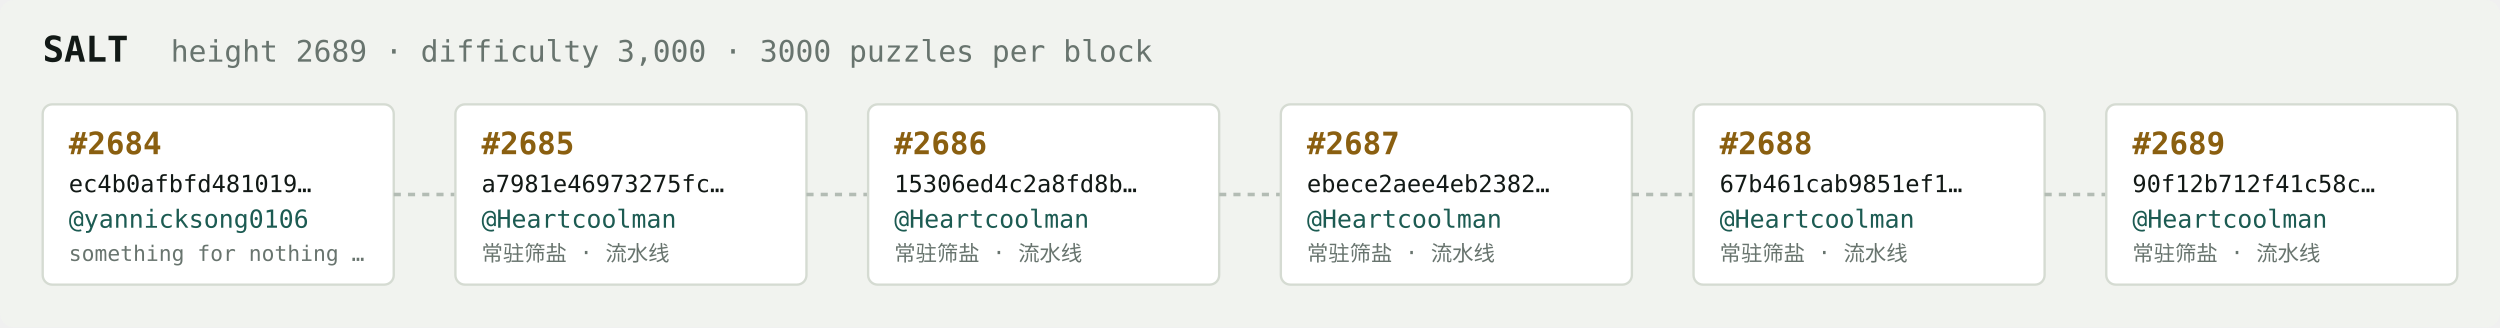
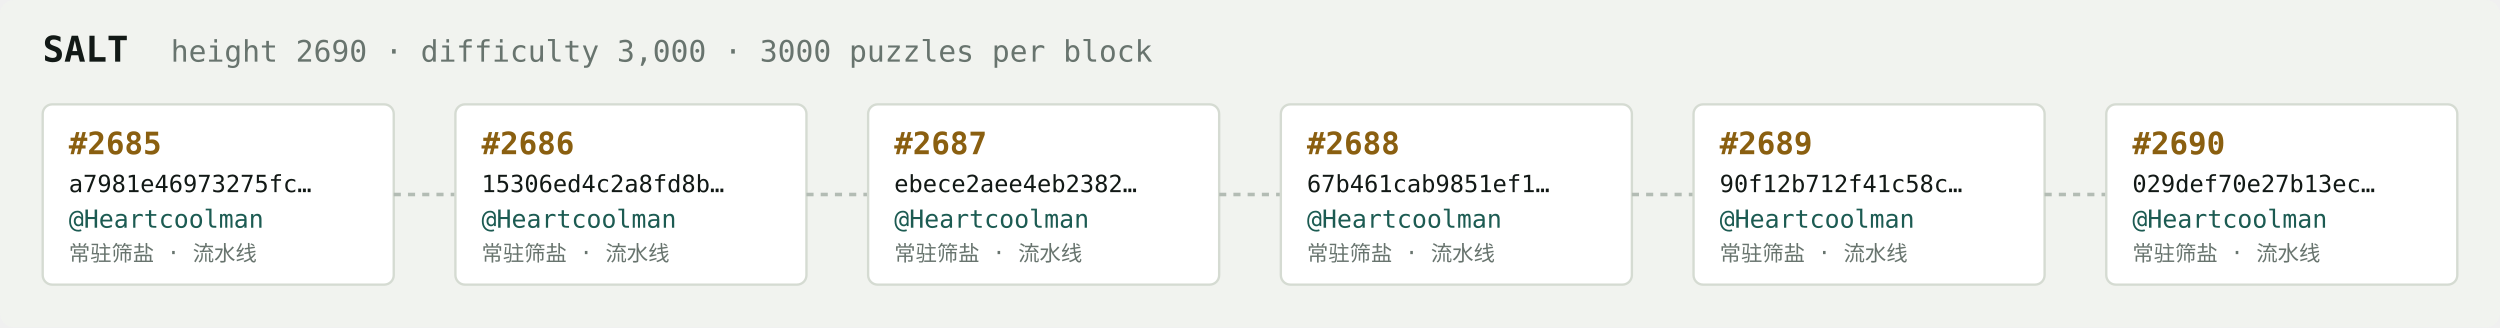
<svg xmlns="http://www.w3.org/2000/svg" width="1054" height="138" viewBox="0 0 1054 138" font-family="ui-monospace,SFMono-Regular,Menlo,monospace">
  <rect fill="#f1f3ef" width="1054" height="138" rx="6" />
  <text x="18" y="26" fill="#121916" font-size="15" font-weight="700">SALT</text>
-   <text x="72" y="26" fill="#68746e" font-size="12.5">height 2689 · difficulty 3,000 · 3000 puzzles per block</text>
+   <text x="72" y="26" fill="#68746e" font-size="12.5">height 2690 · difficulty 3,000 · 3000 puzzles per block</text>
  <rect x="18" y="44" width="148" height="76" rx="4" fill="#ffffff" stroke="#d5dbd2" stroke-width="1" />
-   <text x="29" y="65" fill="#8a5f10" font-size="13" font-weight="700">#2684</text>
-   <text x="29" y="81" fill="#121916" font-size="10">ec4b0afbfd481019…</text>
-   <text x="29" y="96" fill="#1c5b52" font-size="10.5">@yannicksong0106</text>
-   <text x="29" y="110" fill="#68746e" font-size="9">something for nothing …</text>
+   <text x="29" y="65" fill="#8a5f10" font-size="13" font-weight="700">#2685</text>
+   <text x="29" y="81" fill="#121916" font-size="10">a7981e46973275fc…</text>
+   <text x="29" y="96" fill="#1c5b52" font-size="10.5">@Heartcoolman</text>
+   <text x="29" y="110" fill="#68746e" font-size="9">常驻筛盐 · 流水线</text>
  <line x1="166" y1="82.0" x2="192" y2="82.0" stroke="#b3bcb4" stroke-width="1.5" stroke-dasharray="3 3" />
  <rect x="192" y="44" width="148" height="76" rx="4" fill="#ffffff" stroke="#d5dbd2" stroke-width="1" />
-   <text x="203" y="65" fill="#8a5f10" font-size="13" font-weight="700">#2685</text>
-   <text x="203" y="81" fill="#121916" font-size="10">a7981e46973275fc…</text>
+   <text x="203" y="65" fill="#8a5f10" font-size="13" font-weight="700">#2686</text>
+   <text x="203" y="81" fill="#121916" font-size="10">15306ed4c2a8fd8b…</text>
  <text x="203" y="96" fill="#1c5b52" font-size="10.5">@Heartcoolman</text>
  <text x="203" y="110" fill="#68746e" font-size="9">常驻筛盐 · 流水线</text>
  <line x1="340" y1="82.0" x2="366" y2="82.0" stroke="#b3bcb4" stroke-width="1.5" stroke-dasharray="3 3" />
  <rect x="366" y="44" width="148" height="76" rx="4" fill="#ffffff" stroke="#d5dbd2" stroke-width="1" />
-   <text x="377" y="65" fill="#8a5f10" font-size="13" font-weight="700">#2686</text>
-   <text x="377" y="81" fill="#121916" font-size="10">15306ed4c2a8fd8b…</text>
+   <text x="377" y="65" fill="#8a5f10" font-size="13" font-weight="700">#2687</text>
+   <text x="377" y="81" fill="#121916" font-size="10">ebece2aee4eb2382…</text>
  <text x="377" y="96" fill="#1c5b52" font-size="10.5">@Heartcoolman</text>
  <text x="377" y="110" fill="#68746e" font-size="9">常驻筛盐 · 流水线</text>
  <line x1="514" y1="82.0" x2="540" y2="82.0" stroke="#b3bcb4" stroke-width="1.5" stroke-dasharray="3 3" />
  <rect x="540" y="44" width="148" height="76" rx="4" fill="#ffffff" stroke="#d5dbd2" stroke-width="1" />
-   <text x="551" y="65" fill="#8a5f10" font-size="13" font-weight="700">#2687</text>
-   <text x="551" y="81" fill="#121916" font-size="10">ebece2aee4eb2382…</text>
+   <text x="551" y="65" fill="#8a5f10" font-size="13" font-weight="700">#2688</text>
+   <text x="551" y="81" fill="#121916" font-size="10">67b461cab9851ef1…</text>
  <text x="551" y="96" fill="#1c5b52" font-size="10.5">@Heartcoolman</text>
  <text x="551" y="110" fill="#68746e" font-size="9">常驻筛盐 · 流水线</text>
  <line x1="688" y1="82.0" x2="714" y2="82.0" stroke="#b3bcb4" stroke-width="1.5" stroke-dasharray="3 3" />
  <rect x="714" y="44" width="148" height="76" rx="4" fill="#ffffff" stroke="#d5dbd2" stroke-width="1" />
-   <text x="725" y="65" fill="#8a5f10" font-size="13" font-weight="700">#2688</text>
-   <text x="725" y="81" fill="#121916" font-size="10">67b461cab9851ef1…</text>
+   <text x="725" y="65" fill="#8a5f10" font-size="13" font-weight="700">#2689</text>
+   <text x="725" y="81" fill="#121916" font-size="10">90f12b712f41c58c…</text>
  <text x="725" y="96" fill="#1c5b52" font-size="10.5">@Heartcoolman</text>
  <text x="725" y="110" fill="#68746e" font-size="9">常驻筛盐 · 流水线</text>
  <line x1="862" y1="82.0" x2="888" y2="82.0" stroke="#b3bcb4" stroke-width="1.5" stroke-dasharray="3 3" />
  <rect x="888" y="44" width="148" height="76" rx="4" fill="#ffffff" stroke="#d5dbd2" stroke-width="1" />
-   <text x="899" y="65" fill="#8a5f10" font-size="13" font-weight="700">#2689</text>
-   <text x="899" y="81" fill="#121916" font-size="10">90f12b712f41c58c…</text>
+   <text x="899" y="65" fill="#8a5f10" font-size="13" font-weight="700">#2690</text>
+   <text x="899" y="81" fill="#121916" font-size="10">029def70e27b13ec…</text>
  <text x="899" y="96" fill="#1c5b52" font-size="10.5">@Heartcoolman</text>
  <text x="899" y="110" fill="#68746e" font-size="9">常驻筛盐 · 流水线</text>
</svg>
